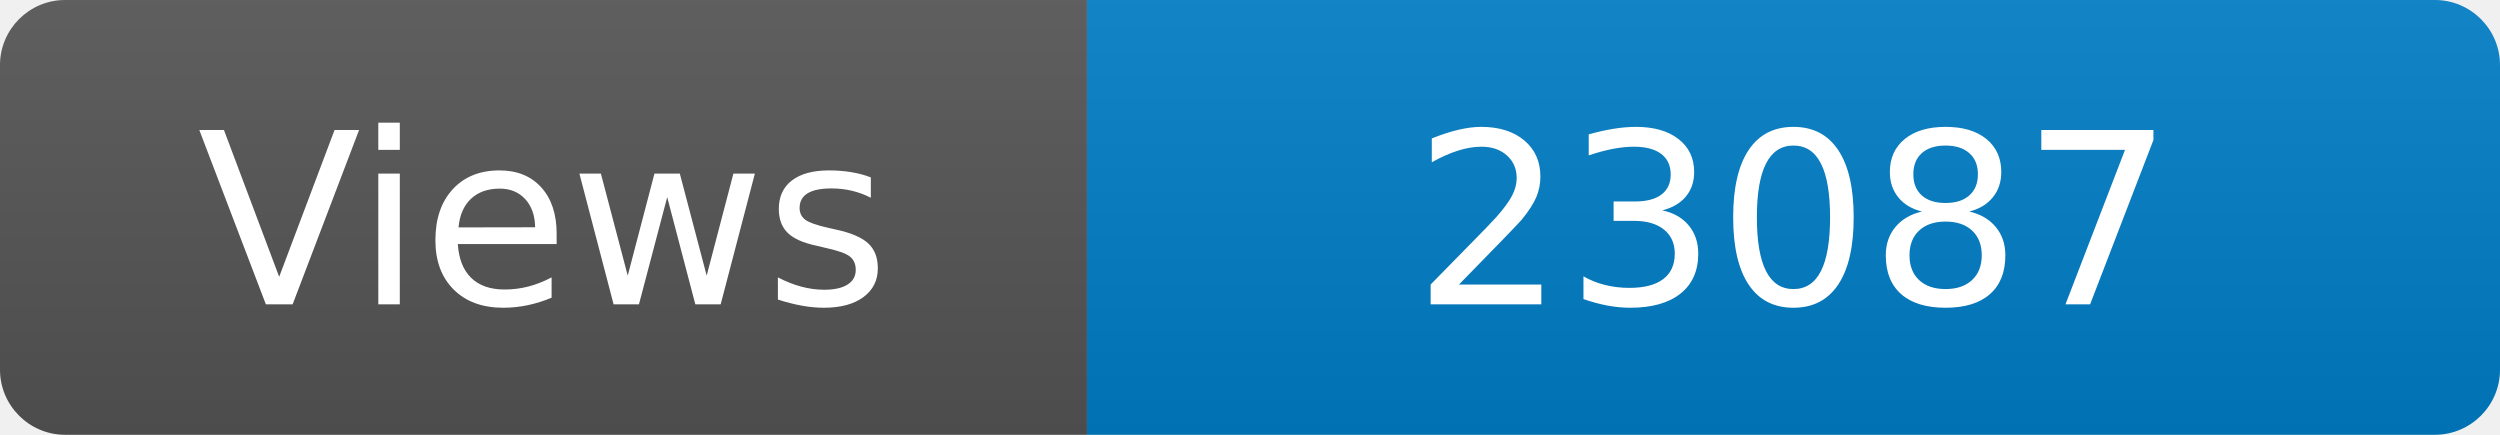
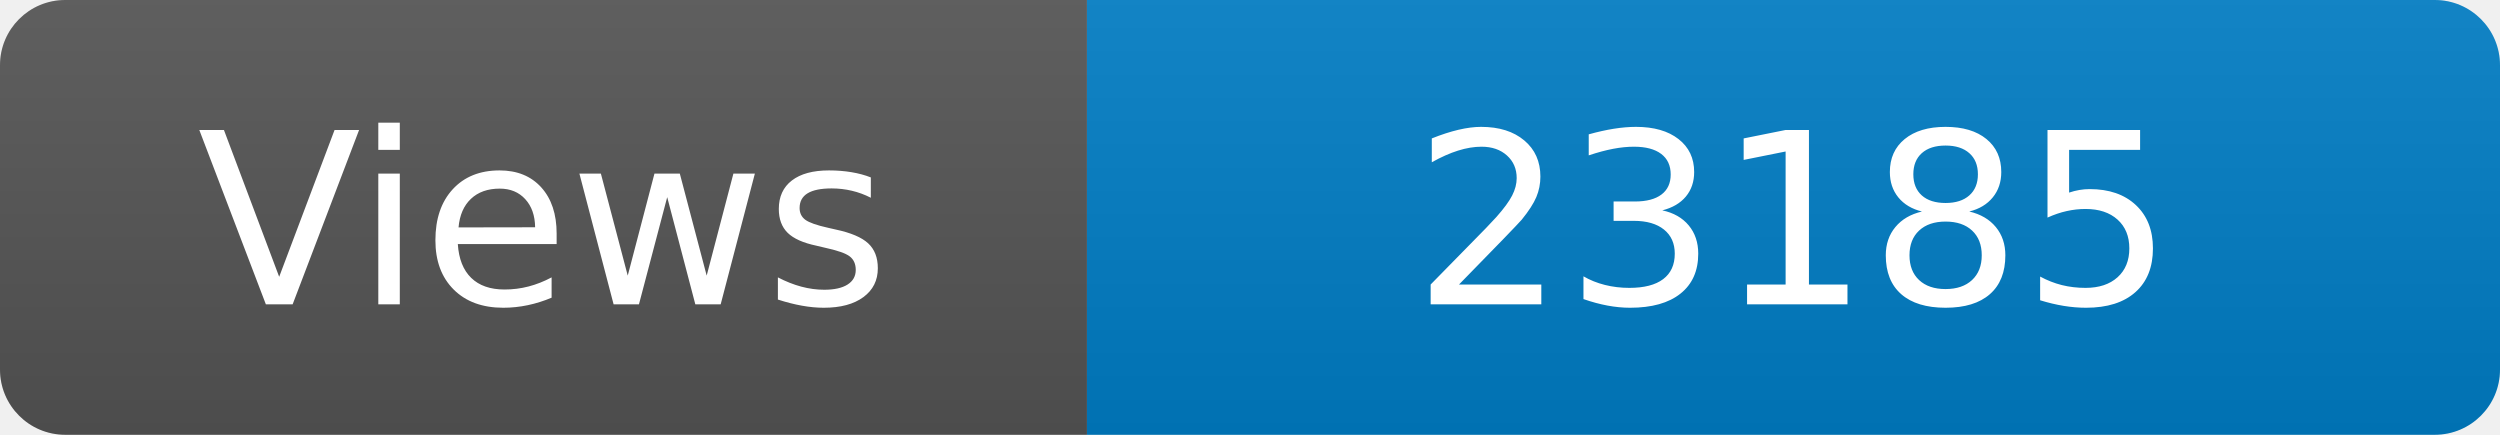
<svg xmlns="http://www.w3.org/2000/svg" width="115" height="20" role="img" aria-label="Maintained?: yes">
  <linearGradient id="s" x2="0" y2="100%">
    <stop offset="0" stop-color="#bbb" stop-opacity=".1" />
    <stop offset="1" stop-opacity=".1" />
  </linearGradient>
  <clipPath id="r">
    <rect width="115" height="20" rx="3" fill="#fff" />
  </clipPath>
  <g clip-path="url(#r)">
    <rect width="50" height="20" fill="#555" />
    <rect x="50" width="160" height="20" fill="#007ec6" />
    <rect width="115" height="20" fill="url(#s)" />
  </g>
  <g fill="#fff" text-anchor="middle" font-family="Verdana,Geneva,DejaVu Sans,sans-serif" font-size="110">
    <text x="250" y="140" transform="scale(.1)" fill="#fff">Views</text>
-     <text x="825" y="140" transform="scale(.1)" fill="#fff">23087</text>
+     <text x="825" y="140" transform="scale(.1)" fill="#fff">23185</text>
  </g>
</svg>
